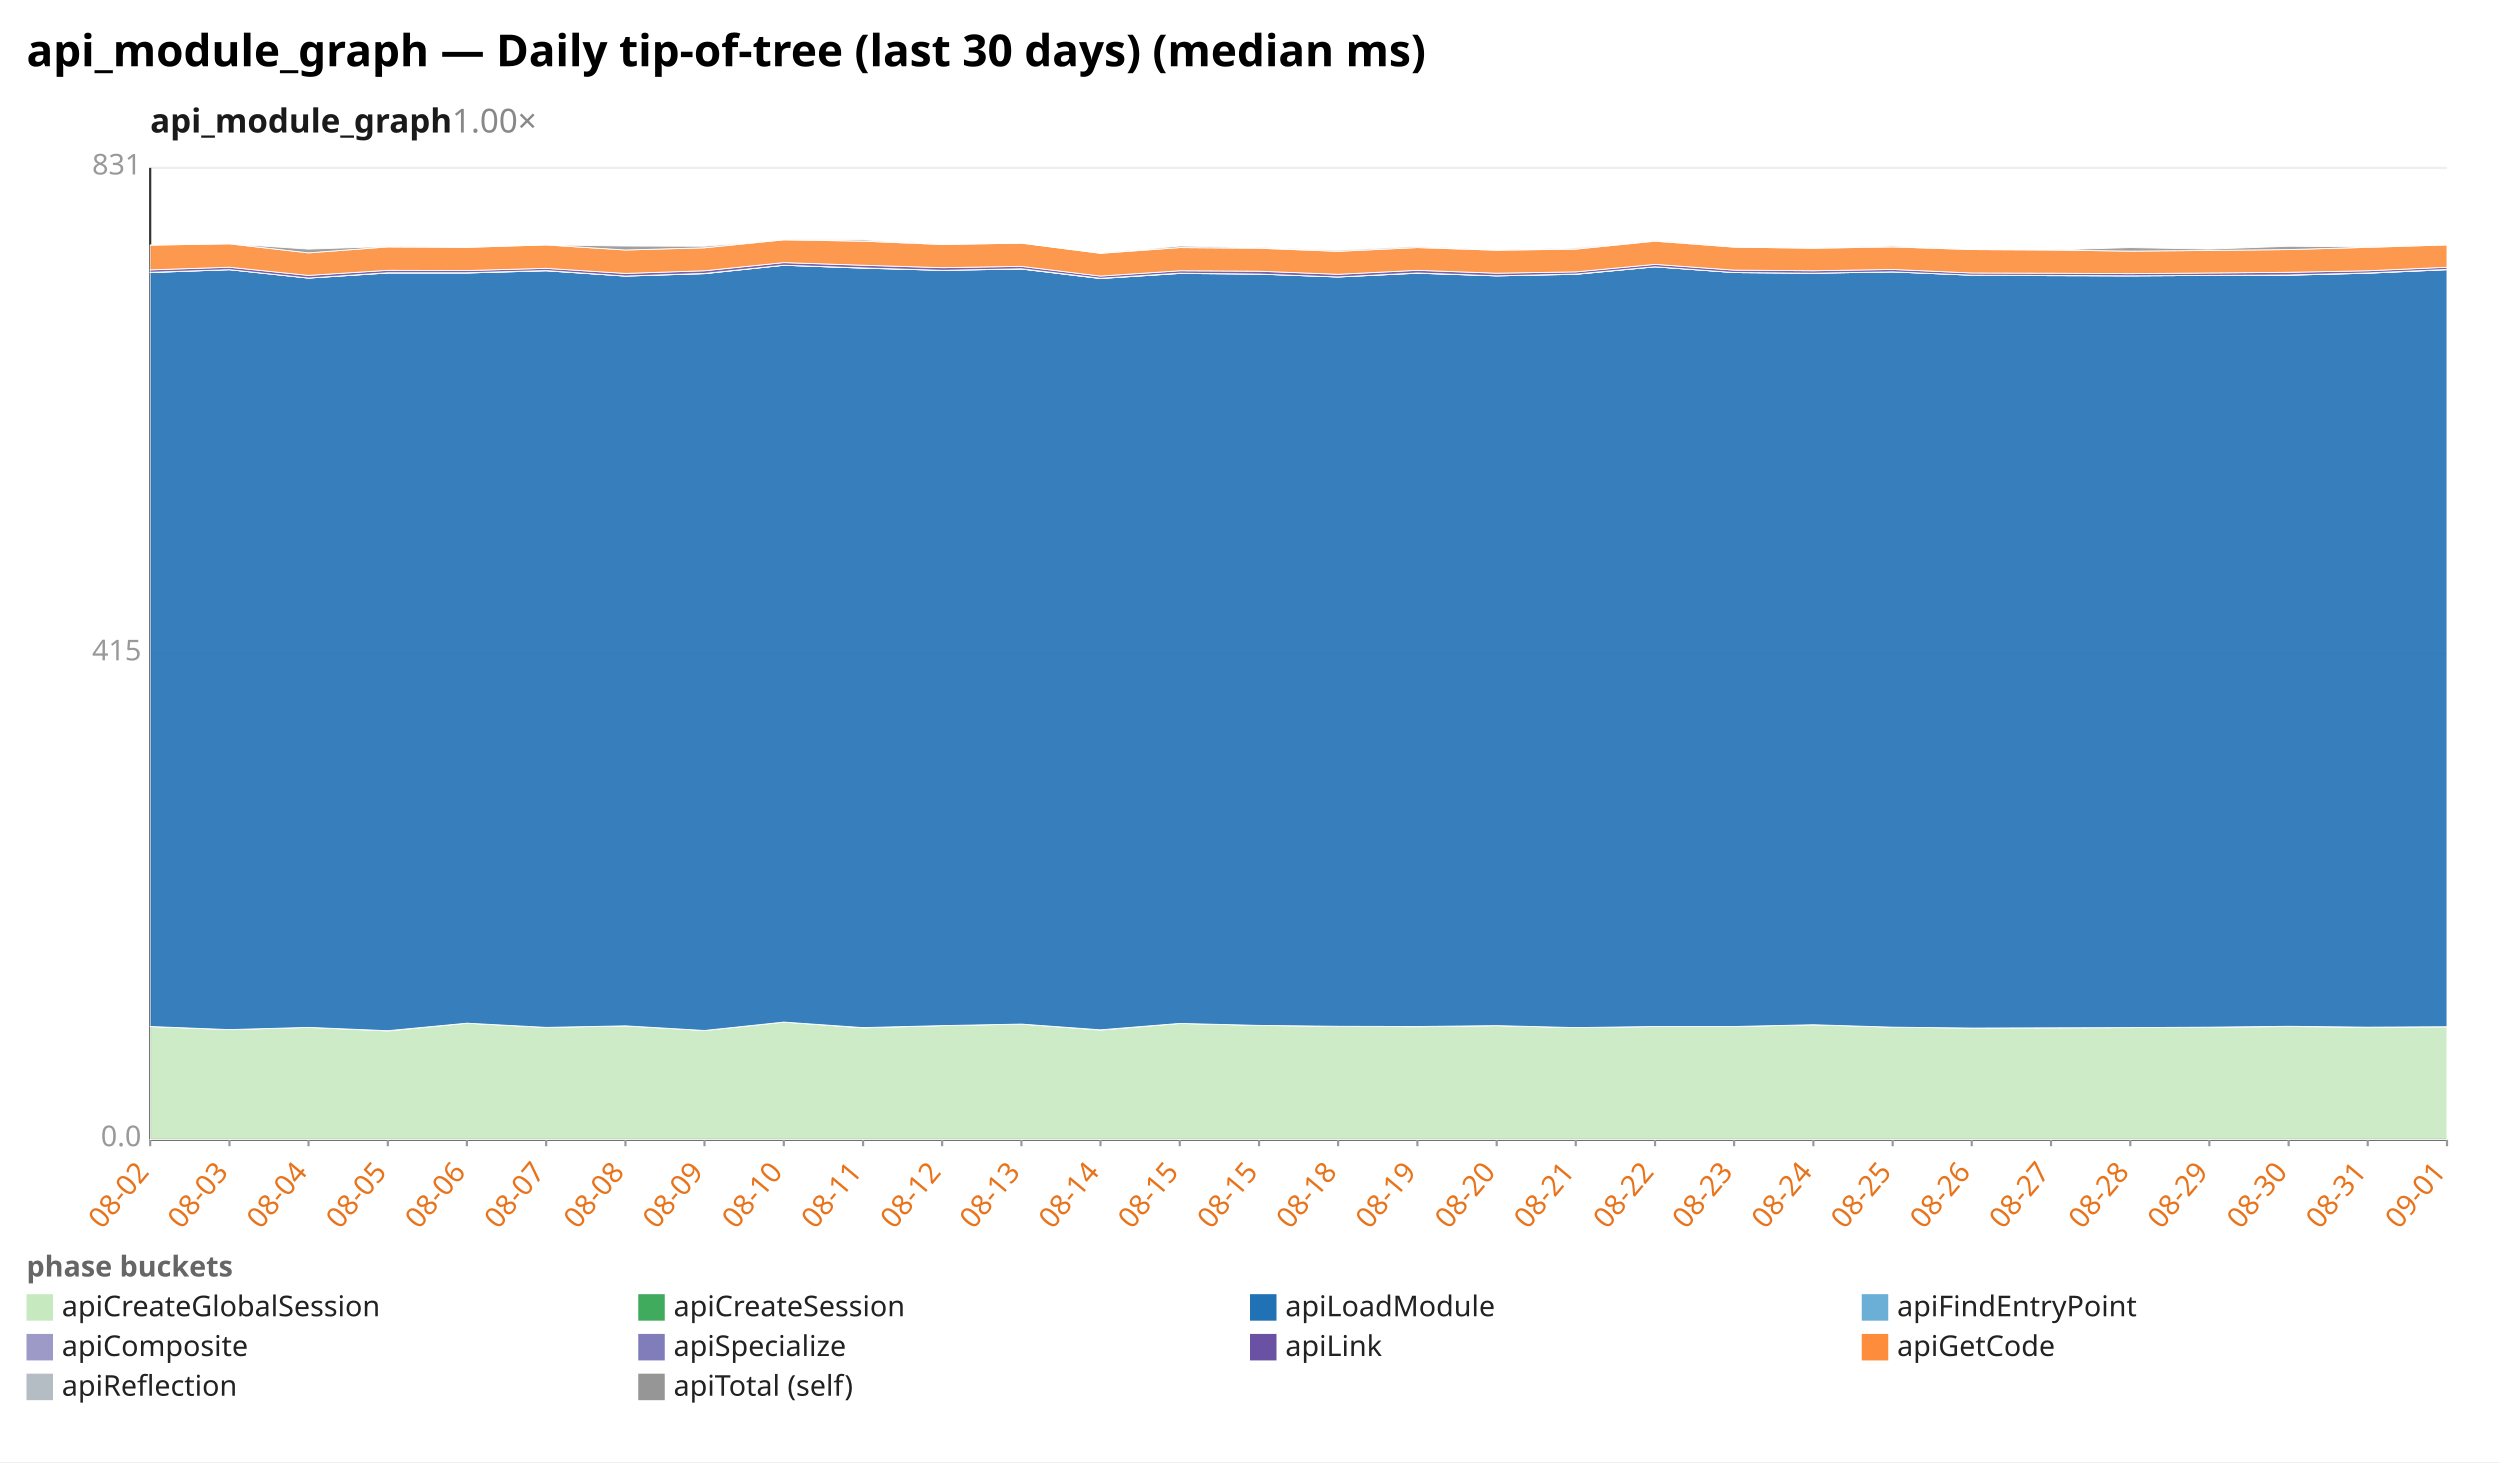
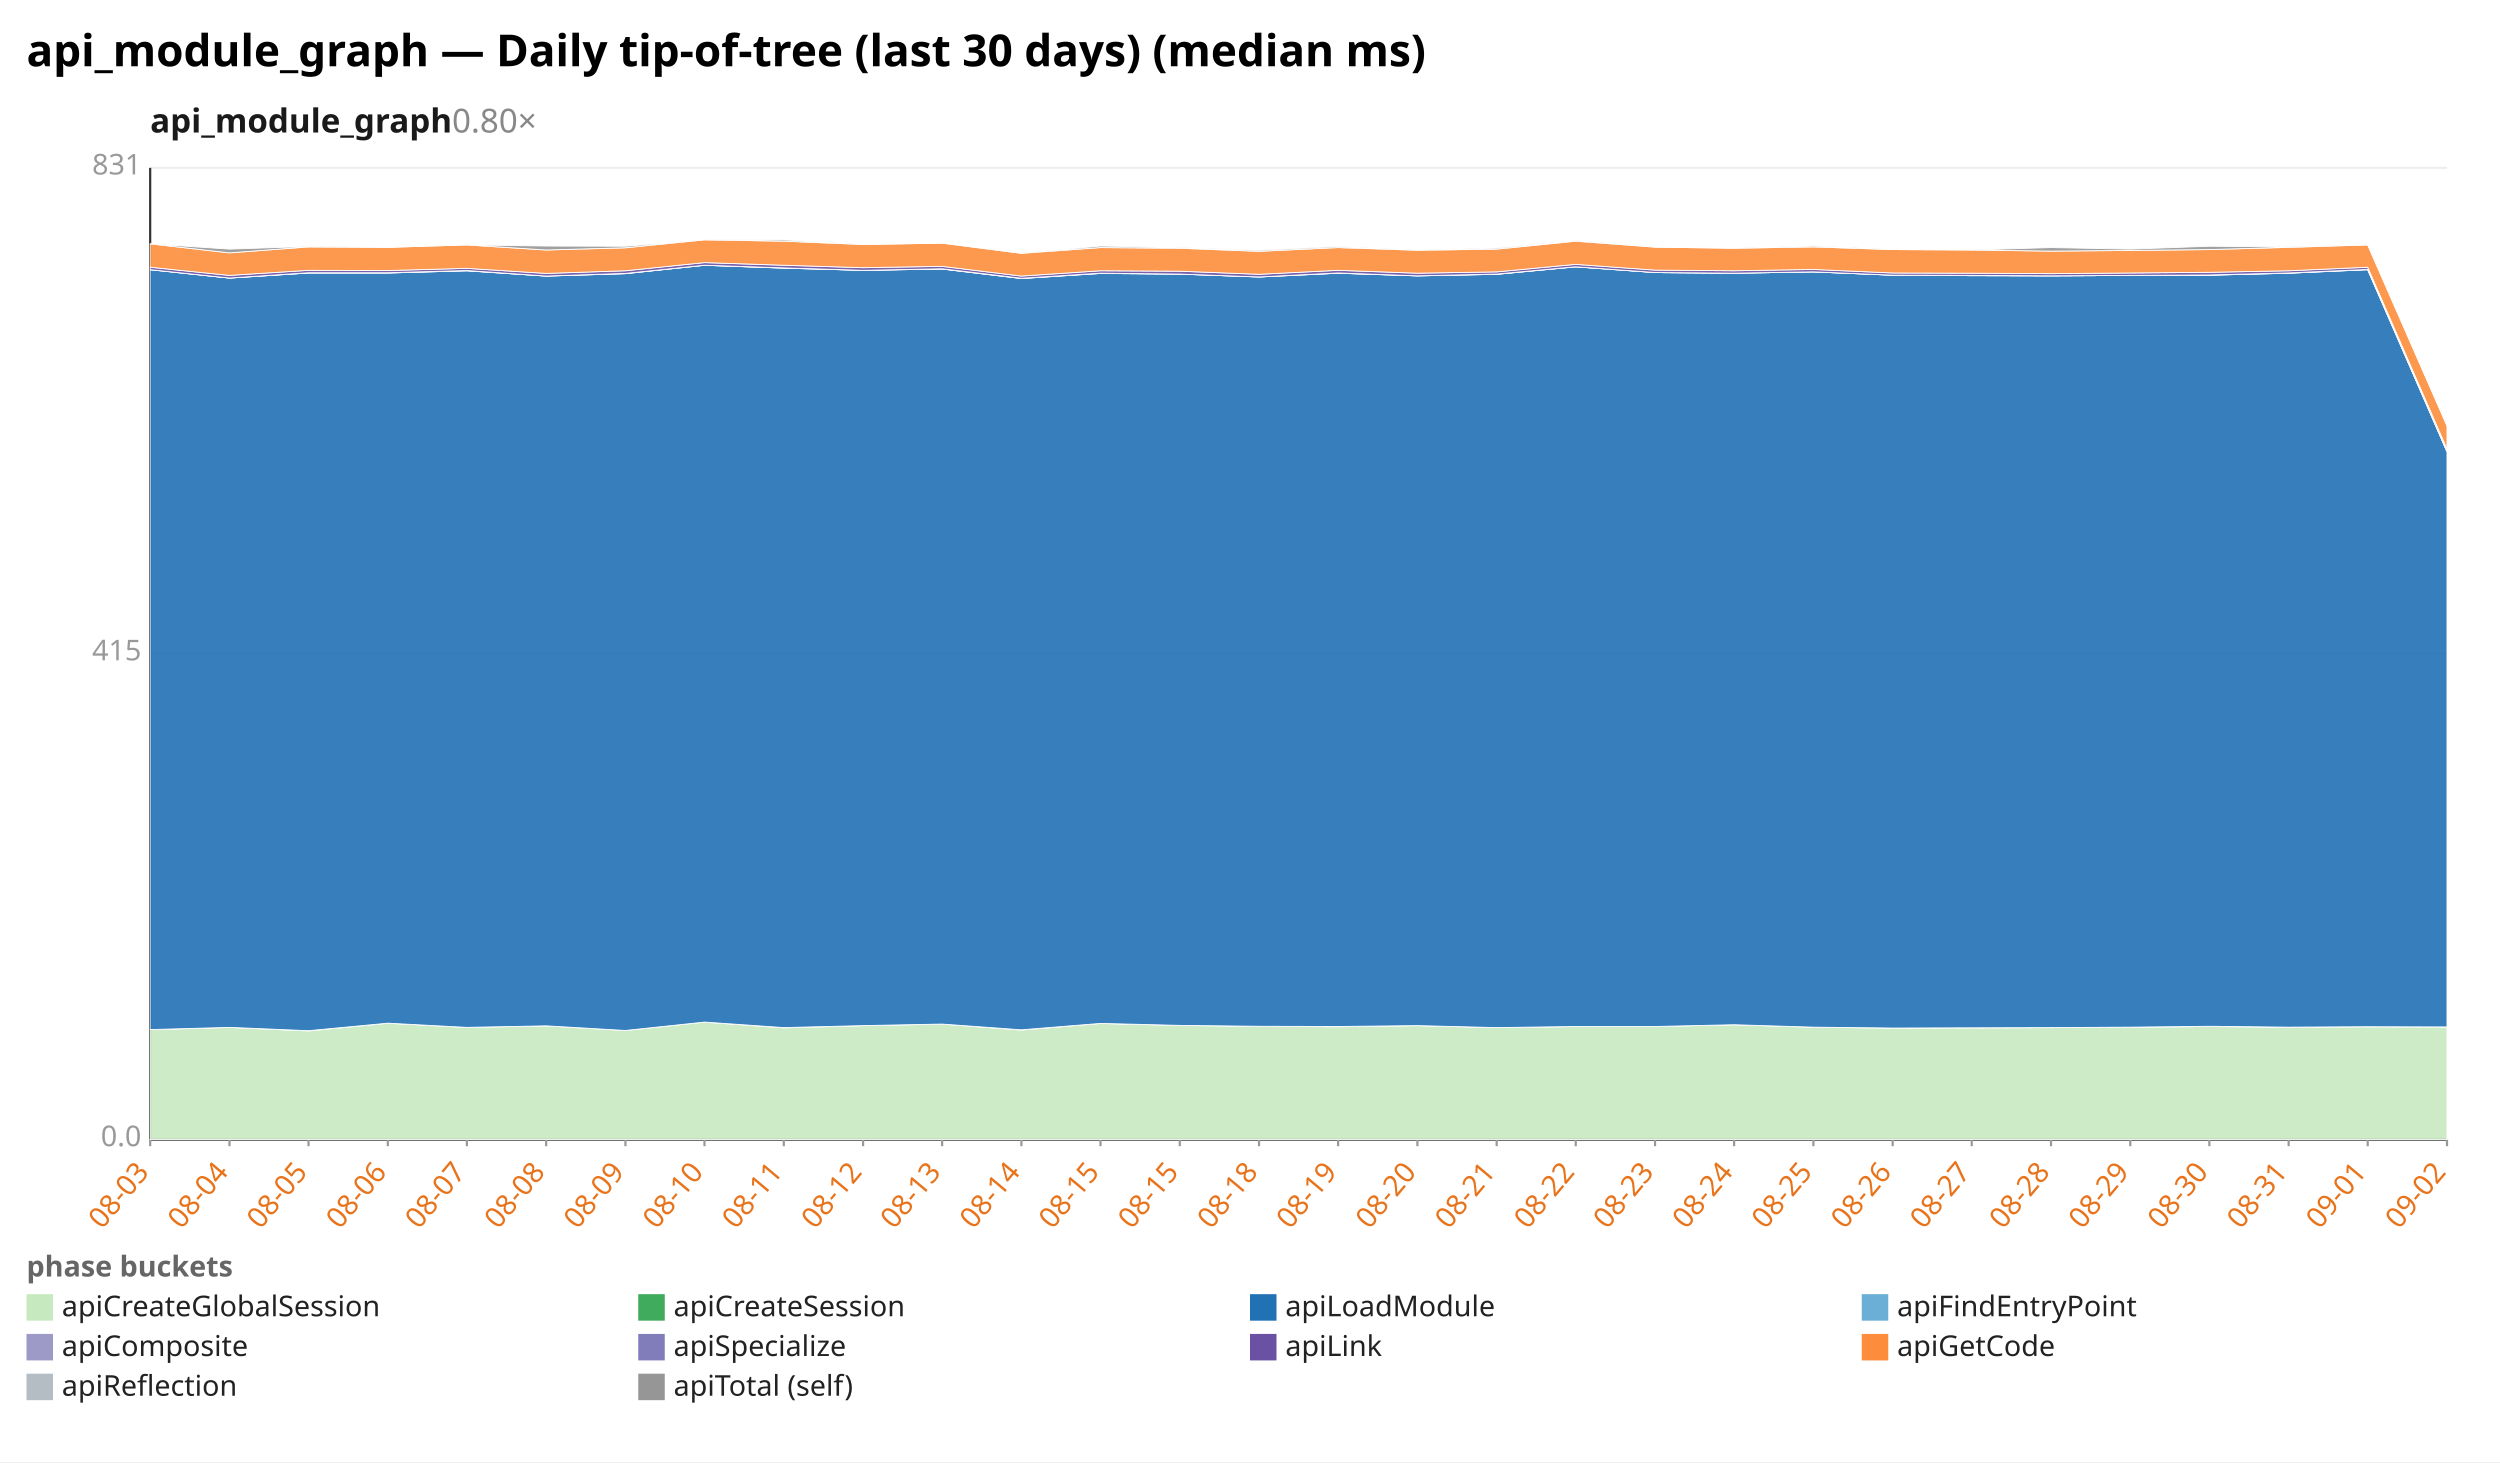
<svg xmlns="http://www.w3.org/2000/svg" width="1132" height="662" viewBox="0 0 1132 662" preserveAspectRatio="xMidYMid meet" font-family="sans-serif" font-size="13">
  <rect width="1132" height="662" fill="white" />
  <text x="12" y="30" font-size="20" font-weight="bold">api_module_graph — Daily tip-of-tree (last 30 days) (median ms)</text>
-   <text x="68" y="60" font-size="15" font-weight="600" fill="#1a1a1a">api_module_graph<tspan fill="#888" font-weight="400" text-decoration="none">  1.00×</tspan>
+   <text x="68" y="60" font-size="15" font-weight="600" fill="#1a1a1a">api_module_graph<tspan fill="#888" font-weight="400" text-decoration="none">  0.80×</tspan>
  </text>
  <line x1="68.0" y1="516.0" x2="1108.0" y2="516.0" stroke="#eee" />
  <text x="64.0" y="519.0" text-anchor="end" fill="#999">0.0</text>
  <line x1="68.0" y1="296.0" x2="1108.0" y2="296.0" stroke="#eee" />
  <text x="64.0" y="299.0" text-anchor="end" fill="#999">415</text>
  <line x1="68.0" y1="76.0" x2="1108.0" y2="76.0" stroke="#eee" />
  <text x="64.0" y="79.0" text-anchor="end" fill="#999">831</text>
  <line x1="68.0" y1="76.0" x2="68.0" y2="516.0" stroke="#333" />
  <line x1="68.0" y1="516.0" x2="1108.0" y2="516.0" stroke="#333" />
  <line x1="68.0" y1="516.0" x2="68.0" y2="519.0" stroke="#999" />
-   <text x="68.0" y="531.0" text-anchor="end" fill="#e8731a" transform="rotate(-50 68.0 531.0)">08-02</text>
+   <text x="68.0" y="531.0" text-anchor="end" fill="#e8731a" transform="rotate(-50 68.0 531.0)">08-03</text>
  <line x1="103.9" y1="516.0" x2="103.9" y2="519.0" stroke="#999" />
-   <text x="103.9" y="531.0" text-anchor="end" fill="#e8731a" transform="rotate(-50 103.9 531.0)">08-03</text>
+   <text x="103.9" y="531.0" text-anchor="end" fill="#e8731a" transform="rotate(-50 103.9 531.0)">08-04</text>
  <line x1="139.7" y1="516.0" x2="139.7" y2="519.0" stroke="#999" />
-   <text x="139.7" y="531.0" text-anchor="end" fill="#e8731a" transform="rotate(-50 139.7 531.0)">08-04</text>
+   <text x="139.7" y="531.0" text-anchor="end" fill="#e8731a" transform="rotate(-50 139.7 531.0)">08-05</text>
  <line x1="175.6" y1="516.0" x2="175.6" y2="519.0" stroke="#999" />
-   <text x="175.6" y="531.0" text-anchor="end" fill="#e8731a" transform="rotate(-50 175.6 531.0)">08-05</text>
+   <text x="175.6" y="531.0" text-anchor="end" fill="#e8731a" transform="rotate(-50 175.6 531.0)">08-06</text>
  <line x1="211.4" y1="516.0" x2="211.4" y2="519.0" stroke="#999" />
-   <text x="211.4" y="531.0" text-anchor="end" fill="#e8731a" transform="rotate(-50 211.4 531.0)">08-06</text>
+   <text x="211.4" y="531.0" text-anchor="end" fill="#e8731a" transform="rotate(-50 211.4 531.0)">08-07</text>
  <line x1="247.3" y1="516.0" x2="247.3" y2="519.0" stroke="#999" />
-   <text x="247.3" y="531.0" text-anchor="end" fill="#e8731a" transform="rotate(-50 247.3 531.0)">08-07</text>
+   <text x="247.3" y="531.0" text-anchor="end" fill="#e8731a" transform="rotate(-50 247.3 531.0)">08-08</text>
  <line x1="283.2" y1="516.0" x2="283.2" y2="519.0" stroke="#999" />
-   <text x="283.2" y="531.0" text-anchor="end" fill="#e8731a" transform="rotate(-50 283.2 531.0)">08-08</text>
+   <text x="283.2" y="531.0" text-anchor="end" fill="#e8731a" transform="rotate(-50 283.2 531.0)">08-09</text>
  <line x1="319.0" y1="516.0" x2="319.0" y2="519.0" stroke="#999" />
-   <text x="319.0" y="531.0" text-anchor="end" fill="#e8731a" transform="rotate(-50 319.0 531.0)">08-09</text>
+   <text x="319.0" y="531.0" text-anchor="end" fill="#e8731a" transform="rotate(-50 319.0 531.0)">08-10</text>
  <line x1="354.9" y1="516.0" x2="354.9" y2="519.0" stroke="#999" />
-   <text x="354.9" y="531.0" text-anchor="end" fill="#e8731a" transform="rotate(-50 354.9 531.0)">08-10</text>
+   <text x="354.9" y="531.0" text-anchor="end" fill="#e8731a" transform="rotate(-50 354.9 531.0)">08-11</text>
  <line x1="390.8" y1="516.0" x2="390.8" y2="519.0" stroke="#999" />
-   <text x="390.8" y="531.0" text-anchor="end" fill="#e8731a" transform="rotate(-50 390.8 531.0)">08-11</text>
+   <text x="390.8" y="531.0" text-anchor="end" fill="#e8731a" transform="rotate(-50 390.8 531.0)">08-12</text>
  <line x1="426.6" y1="516.0" x2="426.6" y2="519.0" stroke="#999" />
-   <text x="426.6" y="531.0" text-anchor="end" fill="#e8731a" transform="rotate(-50 426.6 531.0)">08-12</text>
+   <text x="426.6" y="531.0" text-anchor="end" fill="#e8731a" transform="rotate(-50 426.6 531.0)">08-13</text>
  <line x1="462.5" y1="516.0" x2="462.5" y2="519.0" stroke="#999" />
-   <text x="462.5" y="531.0" text-anchor="end" fill="#e8731a" transform="rotate(-50 462.5 531.0)">08-13</text>
+   <text x="462.5" y="531.0" text-anchor="end" fill="#e8731a" transform="rotate(-50 462.5 531.0)">08-14</text>
  <line x1="498.3" y1="516.0" x2="498.3" y2="519.0" stroke="#999" />
-   <text x="498.3" y="531.0" text-anchor="end" fill="#e8731a" transform="rotate(-50 498.3 531.0)">08-14</text>
+   <text x="498.3" y="531.0" text-anchor="end" fill="#e8731a" transform="rotate(-50 498.3 531.0)">08-15</text>
  <line x1="534.2" y1="516.0" x2="534.2" y2="519.0" stroke="#999" />
  <text x="534.2" y="531.0" text-anchor="end" fill="#e8731a" transform="rotate(-50 534.2 531.0)">08-15</text>
  <line x1="570.1" y1="516.0" x2="570.1" y2="519.0" stroke="#999" />
-   <text x="570.1" y="531.0" text-anchor="end" fill="#e8731a" transform="rotate(-50 570.1 531.0)">08-15</text>
+   <text x="570.1" y="531.0" text-anchor="end" fill="#e8731a" transform="rotate(-50 570.1 531.0)">08-18</text>
  <line x1="605.9" y1="516.0" x2="605.9" y2="519.0" stroke="#999" />
-   <text x="605.9" y="531.0" text-anchor="end" fill="#e8731a" transform="rotate(-50 605.9 531.0)">08-18</text>
+   <text x="605.9" y="531.0" text-anchor="end" fill="#e8731a" transform="rotate(-50 605.9 531.0)">08-19</text>
  <line x1="641.8" y1="516.0" x2="641.8" y2="519.0" stroke="#999" />
-   <text x="641.8" y="531.0" text-anchor="end" fill="#e8731a" transform="rotate(-50 641.8 531.0)">08-19</text>
+   <text x="641.8" y="531.0" text-anchor="end" fill="#e8731a" transform="rotate(-50 641.8 531.0)">08-20</text>
  <line x1="677.7" y1="516.0" x2="677.7" y2="519.0" stroke="#999" />
-   <text x="677.7" y="531.0" text-anchor="end" fill="#e8731a" transform="rotate(-50 677.7 531.0)">08-20</text>
+   <text x="677.7" y="531.0" text-anchor="end" fill="#e8731a" transform="rotate(-50 677.7 531.0)">08-21</text>
  <line x1="713.5" y1="516.0" x2="713.5" y2="519.0" stroke="#999" />
-   <text x="713.5" y="531.0" text-anchor="end" fill="#e8731a" transform="rotate(-50 713.5 531.0)">08-21</text>
+   <text x="713.5" y="531.0" text-anchor="end" fill="#e8731a" transform="rotate(-50 713.5 531.0)">08-22</text>
  <line x1="749.4" y1="516.0" x2="749.4" y2="519.0" stroke="#999" />
-   <text x="749.4" y="531.0" text-anchor="end" fill="#e8731a" transform="rotate(-50 749.4 531.0)">08-22</text>
+   <text x="749.4" y="531.0" text-anchor="end" fill="#e8731a" transform="rotate(-50 749.4 531.0)">08-23</text>
  <line x1="785.2" y1="516.0" x2="785.2" y2="519.0" stroke="#999" />
-   <text x="785.2" y="531.0" text-anchor="end" fill="#e8731a" transform="rotate(-50 785.2 531.0)">08-23</text>
+   <text x="785.2" y="531.0" text-anchor="end" fill="#e8731a" transform="rotate(-50 785.2 531.0)">08-24</text>
  <line x1="821.1" y1="516.0" x2="821.1" y2="519.0" stroke="#999" />
-   <text x="821.1" y="531.0" text-anchor="end" fill="#e8731a" transform="rotate(-50 821.1 531.0)">08-24</text>
+   <text x="821.1" y="531.0" text-anchor="end" fill="#e8731a" transform="rotate(-50 821.1 531.0)">08-25</text>
  <line x1="857.0" y1="516.0" x2="857.0" y2="519.0" stroke="#999" />
-   <text x="857.0" y="531.0" text-anchor="end" fill="#e8731a" transform="rotate(-50 857.0 531.0)">08-25</text>
+   <text x="857.0" y="531.0" text-anchor="end" fill="#e8731a" transform="rotate(-50 857.0 531.0)">08-26</text>
  <line x1="892.8" y1="516.0" x2="892.8" y2="519.0" stroke="#999" />
-   <text x="892.8" y="531.0" text-anchor="end" fill="#e8731a" transform="rotate(-50 892.8 531.0)">08-26</text>
+   <text x="892.8" y="531.0" text-anchor="end" fill="#e8731a" transform="rotate(-50 892.8 531.0)">08-27</text>
  <line x1="928.7" y1="516.0" x2="928.7" y2="519.0" stroke="#999" />
-   <text x="928.7" y="531.0" text-anchor="end" fill="#e8731a" transform="rotate(-50 928.7 531.0)">08-27</text>
+   <text x="928.7" y="531.0" text-anchor="end" fill="#e8731a" transform="rotate(-50 928.7 531.0)">08-28</text>
  <line x1="964.6" y1="516.0" x2="964.6" y2="519.0" stroke="#999" />
-   <text x="964.6" y="531.0" text-anchor="end" fill="#e8731a" transform="rotate(-50 964.6 531.0)">08-28</text>
+   <text x="964.6" y="531.0" text-anchor="end" fill="#e8731a" transform="rotate(-50 964.6 531.0)">08-29</text>
  <line x1="1000.4" y1="516.0" x2="1000.4" y2="519.0" stroke="#999" />
-   <text x="1000.4" y="531.0" text-anchor="end" fill="#e8731a" transform="rotate(-50 1000.4 531.0)">08-29</text>
+   <text x="1000.4" y="531.0" text-anchor="end" fill="#e8731a" transform="rotate(-50 1000.4 531.0)">08-30</text>
  <line x1="1036.3" y1="516.0" x2="1036.3" y2="519.0" stroke="#999" />
-   <text x="1036.3" y="531.0" text-anchor="end" fill="#e8731a" transform="rotate(-50 1036.3 531.0)">08-30</text>
+   <text x="1036.3" y="531.0" text-anchor="end" fill="#e8731a" transform="rotate(-50 1036.3 531.0)">08-31</text>
  <line x1="1072.1" y1="516.0" x2="1072.1" y2="519.0" stroke="#999" />
-   <text x="1072.1" y="531.0" text-anchor="end" fill="#e8731a" transform="rotate(-50 1072.1 531.0)">08-31</text>
+   <text x="1072.1" y="531.0" text-anchor="end" fill="#e8731a" transform="rotate(-50 1072.1 531.0)">09-01</text>
  <line x1="1108.0" y1="516.0" x2="1108.0" y2="519.0" stroke="#999" />
-   <text x="1108.0" y="531.0" text-anchor="end" fill="#e8731a" transform="rotate(-50 1108.0 531.0)">09-01</text>
-   <polygon points="68.0,464.8 103.9,466.2 139.7,465.2 175.6,466.8 211.4,463.3 247.3,465.2 283.2,464.5 319.0,466.6 354.9,462.8 390.8,465.4 426.6,464.4 462.5,463.7 498.3,466.4 534.2,463.4 570.1,464.3 605.9,464.7 641.8,464.9 677.7,464.4 713.5,465.3 749.4,464.8 785.2,464.8 821.1,464.0 857.0,465.1 892.8,465.5 928.7,465.4 964.6,465.3 1000.4,465.1 1036.3,464.8 1072.1,465.1 1108.0,464.9 1108.0,516.0 1072.1,516.0 1036.3,516.0 1000.4,516.0 964.6,516.0 928.7,516.0 892.8,516.0 857.0,516.0 821.1,516.0 785.2,516.0 749.4,516.0 713.5,516.0 677.7,516.0 641.8,516.0 605.9,516.0 570.1,516.0 534.2,516.0 498.3,516.0 462.5,516.0 426.6,516.0 390.8,516.0 354.9,516.0 319.0,516.0 283.2,516.0 247.3,516.0 211.4,516.0 175.6,516.0 139.7,516.0 103.9,516.0 68.0,516.0" fill="#c7e9c0" fill-opacity="0.9" stroke="#fff" stroke-width="0.4" />
-   <polygon points="68.0,464.8 103.9,466.2 139.7,465.2 175.6,466.7 211.4,463.3 247.3,465.2 283.2,464.5 319.0,466.6 354.9,462.8 390.8,465.3 426.6,464.4 462.5,463.7 498.3,466.3 534.2,463.4 570.1,464.3 605.9,464.7 641.8,464.8 677.7,464.4 713.5,465.3 749.4,464.8 785.2,464.8 821.1,464.0 857.0,465.1 892.8,465.5 928.7,465.4 964.6,465.3 1000.4,465.1 1036.3,464.7 1072.1,465.1 1108.0,464.9 1108.0,464.9 1072.1,465.1 1036.3,464.8 1000.4,465.1 964.6,465.3 928.7,465.4 892.8,465.5 857.0,465.1 821.1,464.0 785.2,464.8 749.4,464.8 713.5,465.3 677.7,464.4 641.8,464.9 605.9,464.7 570.1,464.3 534.2,463.4 498.3,466.4 462.5,463.7 426.6,464.4 390.8,465.4 354.9,462.8 319.0,466.6 283.2,464.5 247.3,465.2 211.4,463.3 175.6,466.8 139.7,465.2 103.9,466.2 68.0,464.8" fill="#41ab5d" fill-opacity="0.9" stroke="#fff" stroke-width="0.4" />
-   <polygon points="68.0,123.4 103.9,122.1 139.7,125.9 175.6,123.6 211.4,123.6 247.3,122.6 283.2,125.0 319.0,123.9 354.9,120.1 390.8,121.4 426.6,122.4 462.5,121.8 498.3,126.1 534.2,123.8 570.1,124.1 605.9,125.4 641.8,123.7 677.7,124.9 713.5,124.2 749.4,120.8 785.2,123.4 821.1,123.7 857.0,123.1 892.8,124.6 928.7,124.8 964.6,124.9 1000.4,124.7 1036.3,124.6 1072.1,123.7 1108.0,122.1 1108.0,464.9 1072.1,465.1 1036.3,464.7 1000.4,465.1 964.6,465.3 928.7,465.4 892.8,465.5 857.0,465.1 821.1,464.0 785.2,464.8 749.4,464.8 713.5,465.3 677.7,464.4 641.8,464.8 605.9,464.7 570.1,464.3 534.2,463.4 498.3,466.3 462.5,463.7 426.6,464.4 390.8,465.3 354.9,462.8 319.0,466.6 283.2,464.5 247.3,465.2 211.4,463.3 175.6,466.7 139.7,465.2 103.9,466.2 68.0,464.8" fill="#2171b5" fill-opacity="0.9" stroke="#fff" stroke-width="0.4" />
-   <polygon points="68.0,123.4 103.9,122.1 139.7,125.9 175.6,123.6 211.4,123.6 247.3,122.6 283.2,125.0 319.0,123.9 354.9,120.1 390.8,121.4 426.6,122.4 462.5,121.8 498.3,126.1 534.2,123.8 570.1,124.1 605.9,125.4 641.8,123.7 677.7,124.9 713.5,124.2 749.4,120.8 785.2,123.4 821.1,123.7 857.0,123.1 892.8,124.6 928.7,124.8 964.6,124.9 1000.4,124.7 1036.3,124.6 1072.1,123.7 1108.0,122.1 1108.0,122.1 1072.1,123.7 1036.3,124.6 1000.4,124.7 964.6,124.9 928.7,124.8 892.8,124.6 857.0,123.1 821.1,123.7 785.2,123.4 749.4,120.8 713.5,124.2 677.7,124.9 641.8,123.7 605.9,125.4 570.1,124.1 534.2,123.8 498.3,126.1 462.5,121.8 426.6,122.4 390.8,121.4 354.9,120.1 319.0,123.9 283.2,125.0 247.3,122.6 211.4,123.6 175.6,123.6 139.7,125.9 103.9,122.1 68.0,123.4" fill="#6baed6" fill-opacity="0.9" stroke="#fff" stroke-width="0.4" />
-   <polygon points="68.0,123.3 103.9,122.1 139.7,125.9 175.6,123.5 211.4,123.5 247.3,122.5 283.2,125.0 319.0,123.8 354.9,120.1 390.8,121.3 426.6,122.4 462.5,121.7 498.3,126.0 534.2,123.7 570.1,124.1 605.9,125.4 641.8,123.6 677.7,124.9 713.5,124.1 749.4,120.8 785.2,123.4 821.1,123.7 857.0,123.1 892.8,124.6 928.7,124.7 964.6,124.9 1000.4,124.7 1036.3,124.5 1072.1,123.6 1108.0,122.0 1108.0,122.1 1072.1,123.7 1036.3,124.6 1000.4,124.7 964.6,124.9 928.7,124.8 892.8,124.6 857.0,123.1 821.1,123.7 785.2,123.4 749.4,120.8 713.5,124.2 677.7,124.9 641.8,123.7 605.9,125.4 570.1,124.1 534.2,123.8 498.3,126.1 462.5,121.8 426.6,122.4 390.8,121.4 354.9,120.1 319.0,123.9 283.2,125.0 247.3,122.6 211.4,123.6 175.6,123.6 139.7,125.9 103.9,122.1 68.0,123.4" fill="#9e9ac8" fill-opacity="0.9" stroke="#fff" stroke-width="0.4" />
-   <polygon points="68.0,122.2 103.9,121.0 139.7,124.7 175.6,122.4 211.4,122.5 247.3,121.5 283.2,123.8 319.0,122.6 354.9,118.9 390.8,120.1 426.6,121.2 462.5,120.6 498.3,125.0 534.2,122.6 570.1,122.8 605.9,124.2 641.8,122.4 677.7,123.7 713.5,123.1 749.4,119.7 785.2,122.3 821.1,122.6 857.0,122.0 892.8,123.6 928.7,123.7 964.6,123.9 1000.4,123.6 1036.3,123.3 1072.1,122.6 1108.0,121.0 1108.0,122.0 1072.1,123.6 1036.3,124.5 1000.4,124.7 964.6,124.9 928.7,124.7 892.8,124.6 857.0,123.1 821.1,123.7 785.2,123.4 749.4,120.8 713.5,124.1 677.7,124.9 641.8,123.6 605.9,125.4 570.1,124.1 534.2,123.7 498.3,126.0 462.5,121.7 426.6,122.4 390.8,121.3 354.9,120.1 319.0,123.8 283.2,125.0 247.3,122.5 211.4,123.5 175.6,123.5 139.7,125.9 103.9,122.1 68.0,123.3" fill="#6a51a3" fill-opacity="0.9" stroke="#fff" stroke-width="0.4" />
-   <polygon points="68.0,111.0 103.9,110.4 139.7,114.5 175.6,111.8 211.4,112.0 247.3,110.9 283.2,113.2 319.0,112.2 354.9,108.6 390.8,109.2 426.6,110.7 462.5,110.1 498.3,114.7 534.2,112.1 570.1,112.4 605.9,113.8 641.8,112.1 677.7,113.3 713.5,112.8 749.4,109.2 785.2,111.9 821.1,112.4 857.0,111.8 892.8,113.0 928.7,113.2 964.6,113.7 1000.4,113.4 1036.3,113.0 1072.1,112.0 1108.0,110.9 1108.0,121.0 1072.1,122.6 1036.3,123.3 1000.4,123.6 964.6,123.9 928.7,123.7 892.8,123.6 857.0,122.0 821.1,122.6 785.2,122.3 749.4,119.7 713.5,123.1 677.7,123.7 641.8,122.4 605.9,124.2 570.1,122.8 534.2,122.6 498.3,125.0 462.5,120.6 426.6,121.2 390.8,120.1 354.9,118.9 319.0,122.6 283.2,123.8 247.3,121.5 211.4,122.5 175.6,122.4 139.7,124.7 103.9,121.0 68.0,122.2" fill="#fd8d3c" fill-opacity="0.9" stroke="#fff" stroke-width="0.4" />
-   <polygon points="68.0,111.0 103.9,110.4 139.7,112.8 175.6,111.6 211.4,112.0 247.3,110.9 283.2,111.4 319.0,111.5 354.9,108.6 390.8,108.6 426.6,110.7 462.5,110.1 498.3,114.7 534.2,111.4 570.1,112.1 605.9,113.3 641.8,111.6 677.7,113.3 713.5,112.3 749.4,108.9 785.2,111.9 821.1,112.4 857.0,111.3 892.8,113.0 928.7,113.2 964.6,112.1 1000.4,112.8 1036.3,111.5 1072.1,111.8 1108.0,110.9 1108.0,110.9 1072.1,112.0 1036.3,113.0 1000.4,113.4 964.6,113.7 928.7,113.2 892.8,113.0 857.0,111.8 821.1,112.4 785.2,111.9 749.4,109.2 713.5,112.8 677.7,113.3 641.8,112.1 605.9,113.8 570.1,112.4 534.2,112.1 498.3,114.7 462.5,110.1 426.6,110.7 390.8,109.2 354.9,108.6 319.0,112.2 283.2,113.2 247.3,110.9 211.4,112.0 175.6,111.8 139.7,114.5 103.9,110.4 68.0,111.0" fill="#969696" fill-opacity="0.9" stroke="#fff" stroke-width="0.4" />
+   <text x="1108.0" y="531.0" text-anchor="end" fill="#e8731a" transform="rotate(-50 1108.0 531.0)">09-02</text>
+   <polygon points="68.0,466.2 103.9,465.2 139.7,466.8 175.6,463.3 211.4,465.2 247.3,464.5 283.2,466.6 319.0,462.8 354.9,465.4 390.8,464.4 426.6,463.7 462.5,466.4 498.3,463.4 534.2,464.3 570.1,464.7 605.9,464.9 641.8,464.4 677.7,465.3 713.5,464.8 749.4,464.8 785.2,464.0 821.1,465.1 857.0,465.5 892.8,465.4 928.7,465.3 964.6,465.1 1000.4,464.8 1036.3,465.1 1072.1,464.9 1108.0,465.0 1108.0,516.0 1072.1,516.0 1036.3,516.0 1000.4,516.0 964.6,516.0 928.7,516.0 892.8,516.0 857.0,516.0 821.1,516.0 785.2,516.0 749.4,516.0 713.5,516.0 677.7,516.0 641.8,516.0 605.9,516.0 570.1,516.0 534.2,516.0 498.3,516.0 462.5,516.0 426.6,516.0 390.8,516.0 354.9,516.0 319.0,516.0 283.2,516.0 247.3,516.0 211.4,516.0 175.6,516.0 139.7,516.0 103.9,516.0 68.0,516.0" fill="#c7e9c0" fill-opacity="0.9" stroke="#fff" stroke-width="0.4" />
+   <polygon points="68.0,466.2 103.9,465.2 139.7,466.7 175.6,463.3 211.4,465.2 247.3,464.5 283.2,466.6 319.0,462.8 354.9,465.3 390.8,464.4 426.6,463.7 462.5,466.3 498.3,463.4 534.2,464.3 570.1,464.7 605.9,464.8 641.8,464.4 677.7,465.3 713.5,464.8 749.4,464.8 785.2,464.0 821.1,465.1 857.0,465.5 892.8,465.4 928.7,465.3 964.6,465.1 1000.4,464.7 1036.3,465.1 1072.1,464.9 1108.0,465.0 1108.0,465.0 1072.1,464.9 1036.3,465.1 1000.4,464.8 964.6,465.1 928.7,465.3 892.8,465.4 857.0,465.5 821.1,465.1 785.2,464.0 749.4,464.8 713.5,464.8 677.7,465.3 641.8,464.4 605.9,464.9 570.1,464.7 534.2,464.3 498.3,463.4 462.5,466.4 426.6,463.7 390.8,464.4 354.9,465.4 319.0,462.8 283.2,466.6 247.3,464.5 211.4,465.2 175.6,463.3 139.7,466.8 103.9,465.2 68.0,466.2" fill="#41ab5d" fill-opacity="0.9" stroke="#fff" stroke-width="0.4" />
+   <polygon points="68.0,122.1 103.9,125.9 139.7,123.6 175.6,123.6 211.4,122.6 247.3,125.0 283.2,123.9 319.0,120.1 354.9,121.4 390.8,122.4 426.6,121.8 462.5,126.1 498.3,123.8 534.2,124.1 570.1,125.4 605.9,123.7 641.8,124.9 677.7,124.2 713.5,120.8 749.4,123.4 785.2,123.7 821.1,123.1 857.0,124.6 892.8,124.8 928.7,124.9 964.6,124.7 1000.4,124.6 1036.3,123.7 1072.1,122.1 1108.0,204.5 1108.0,465.0 1072.1,464.9 1036.3,465.1 1000.4,464.7 964.6,465.1 928.7,465.3 892.8,465.4 857.0,465.5 821.1,465.1 785.2,464.0 749.4,464.8 713.5,464.8 677.7,465.3 641.8,464.4 605.9,464.8 570.1,464.7 534.2,464.3 498.3,463.4 462.5,466.3 426.6,463.7 390.8,464.4 354.9,465.3 319.0,462.8 283.2,466.6 247.3,464.5 211.4,465.2 175.6,463.3 139.7,466.7 103.9,465.2 68.0,466.2" fill="#2171b5" fill-opacity="0.9" stroke="#fff" stroke-width="0.4" />
+   <polygon points="68.0,122.1 103.9,125.9 139.7,123.6 175.6,123.6 211.4,122.6 247.3,125.0 283.2,123.9 319.0,120.1 354.9,121.4 390.8,122.4 426.6,121.8 462.5,126.1 498.3,123.8 534.2,124.1 570.1,125.4 605.9,123.7 641.8,124.9 677.7,124.2 713.5,120.8 749.4,123.4 785.2,123.7 821.1,123.1 857.0,124.6 892.8,124.8 928.7,124.9 964.6,124.7 1000.4,124.6 1036.3,123.7 1072.1,122.1 1108.0,204.5 1108.0,204.5 1072.1,122.1 1036.3,123.7 1000.4,124.6 964.6,124.7 928.7,124.9 892.8,124.8 857.0,124.6 821.1,123.1 785.2,123.7 749.4,123.4 713.5,120.8 677.7,124.2 641.8,124.9 605.9,123.7 570.1,125.4 534.2,124.1 498.3,123.8 462.5,126.1 426.6,121.8 390.8,122.4 354.9,121.4 319.0,120.1 283.2,123.9 247.3,125.0 211.4,122.6 175.6,123.6 139.7,123.6 103.9,125.9 68.0,122.1" fill="#6baed6" fill-opacity="0.9" stroke="#fff" stroke-width="0.4" />
+   <polygon points="68.0,122.1 103.9,125.9 139.7,123.5 175.6,123.5 211.4,122.5 247.3,125.0 283.2,123.8 319.0,120.1 354.9,121.3 390.8,122.4 426.6,121.7 462.5,126.0 498.3,123.7 534.2,124.1 570.1,125.4 605.9,123.6 641.8,124.9 677.7,124.1 713.5,120.8 749.4,123.4 785.2,123.7 821.1,123.1 857.0,124.6 892.8,124.7 928.7,124.9 964.6,124.7 1000.4,124.5 1036.3,123.6 1072.1,122.0 1108.0,204.4 1108.0,204.5 1072.1,122.1 1036.3,123.7 1000.4,124.6 964.6,124.7 928.7,124.9 892.8,124.8 857.0,124.6 821.1,123.1 785.2,123.7 749.4,123.4 713.5,120.8 677.7,124.2 641.8,124.9 605.9,123.7 570.1,125.4 534.2,124.1 498.3,123.8 462.5,126.1 426.6,121.8 390.8,122.4 354.9,121.4 319.0,120.1 283.2,123.9 247.3,125.0 211.4,122.6 175.6,123.6 139.7,123.6 103.9,125.9 68.0,122.1" fill="#9e9ac8" fill-opacity="0.9" stroke="#fff" stroke-width="0.4" />
+   <polygon points="68.0,121.0 103.9,124.7 139.7,122.4 175.6,122.5 211.4,121.5 247.3,123.8 283.2,122.6 319.0,118.9 354.9,120.1 390.8,121.2 426.6,120.6 462.5,125.0 498.3,122.6 534.2,122.8 570.1,124.2 605.9,122.4 641.8,123.7 677.7,123.1 713.5,119.7 749.4,122.3 785.2,122.6 821.1,122.0 857.0,123.6 892.8,123.7 928.7,123.9 964.6,123.6 1000.4,123.3 1036.3,122.6 1072.1,121.0 1108.0,203.3 1108.0,204.4 1072.1,122.0 1036.3,123.6 1000.4,124.5 964.6,124.7 928.7,124.9 892.8,124.7 857.0,124.6 821.1,123.1 785.2,123.7 749.4,123.4 713.5,120.8 677.7,124.1 641.8,124.9 605.9,123.6 570.1,125.4 534.2,124.1 498.3,123.7 462.5,126.0 426.6,121.7 390.8,122.4 354.9,121.3 319.0,120.1 283.2,123.8 247.3,125.0 211.4,122.5 175.6,123.5 139.7,123.5 103.9,125.9 68.0,122.1" fill="#6a51a3" fill-opacity="0.9" stroke="#fff" stroke-width="0.4" />
+   <polygon points="68.0,110.4 103.9,114.5 139.7,111.8 175.6,112.0 211.4,110.9 247.3,113.2 283.2,112.2 319.0,108.6 354.9,109.2 390.8,110.7 426.6,110.1 462.5,114.7 498.3,112.1 534.2,112.4 570.1,113.8 605.9,112.1 641.8,113.3 677.7,112.8 713.5,109.2 749.4,111.9 785.2,112.4 821.1,111.8 857.0,113.0 892.8,113.2 928.7,113.7 964.6,113.4 1000.4,113.0 1036.3,112.0 1072.1,110.9 1108.0,192.8 1108.0,203.3 1072.1,121.0 1036.3,122.6 1000.4,123.3 964.6,123.6 928.7,123.9 892.8,123.7 857.0,123.6 821.1,122.0 785.2,122.6 749.4,122.3 713.5,119.7 677.7,123.1 641.8,123.7 605.9,122.4 570.1,124.2 534.2,122.8 498.3,122.6 462.5,125.0 426.6,120.6 390.8,121.2 354.9,120.1 319.0,118.9 283.2,122.6 247.3,123.8 211.4,121.5 175.6,122.5 139.7,122.4 103.9,124.7 68.0,121.0" fill="#fd8d3c" fill-opacity="0.9" stroke="#fff" stroke-width="0.4" />
+   <polygon points="68.0,110.4 103.9,112.8 139.7,111.6 175.6,112.0 211.4,110.9 247.3,111.4 283.2,111.5 319.0,108.6 354.9,108.6 390.8,110.7 426.6,110.1 462.5,114.7 498.3,111.4 534.2,112.1 570.1,113.3 605.9,111.6 641.8,113.3 677.7,112.3 713.5,108.9 749.4,111.9 785.2,112.4 821.1,111.3 857.0,113.0 892.8,113.2 928.7,112.1 964.6,112.8 1000.4,111.5 1036.3,111.8 1072.1,110.9 1108.0,192.7 1108.0,192.8 1072.1,110.9 1036.3,112.0 1000.4,113.0 964.6,113.4 928.7,113.7 892.8,113.2 857.0,113.0 821.1,111.8 785.2,112.4 749.4,111.9 713.5,109.2 677.7,112.8 641.8,113.3 605.9,112.1 570.1,113.8 534.2,112.4 498.3,112.1 462.5,114.7 426.6,110.1 390.8,110.7 354.9,109.2 319.0,108.6 283.2,112.2 247.3,113.2 211.4,110.9 175.6,112.0 139.7,111.8 103.9,114.5 68.0,110.4" fill="#969696" fill-opacity="0.9" stroke="#fff" stroke-width="0.4" />
  <text x="12" y="578" fill="#666" font-weight="600">phase buckets</text>
  <rect x="12" y="586" width="12" height="12" fill="#c7e9c0" />
  <text x="28" y="596" fill="#222">apiCreateGlobalSession</text>
  <rect x="289" y="586" width="12" height="12" fill="#41ab5d" />
  <text x="305" y="596" fill="#222">apiCreateSession</text>
  <rect x="566" y="586" width="12" height="12" fill="#2171b5" />
  <text x="582" y="596" fill="#222">apiLoadModule</text>
  <rect x="843" y="586" width="12" height="12" fill="#6baed6" />
  <text x="859" y="596" fill="#222">apiFindEntryPoint</text>
  <rect x="12" y="604" width="12" height="12" fill="#9e9ac8" />
  <text x="28" y="614" fill="#222">apiComposite</text>
  <rect x="289" y="604" width="12" height="12" fill="#807dba" />
  <text x="305" y="614" fill="#222">apiSpecialize</text>
  <rect x="566" y="604" width="12" height="12" fill="#6a51a3" />
  <text x="582" y="614" fill="#222">apiLink</text>
  <rect x="843" y="604" width="12" height="12" fill="#fd8d3c" />
  <text x="859" y="614" fill="#222">apiGetCode</text>
  <rect x="12" y="622" width="12" height="12" fill="#b5bdc4" />
  <text x="28" y="632" fill="#222">apiReflection</text>
  <rect x="289" y="622" width="12" height="12" fill="#969696" />
  <text x="305" y="632" fill="#222">apiTotal (self)</text>
</svg>
